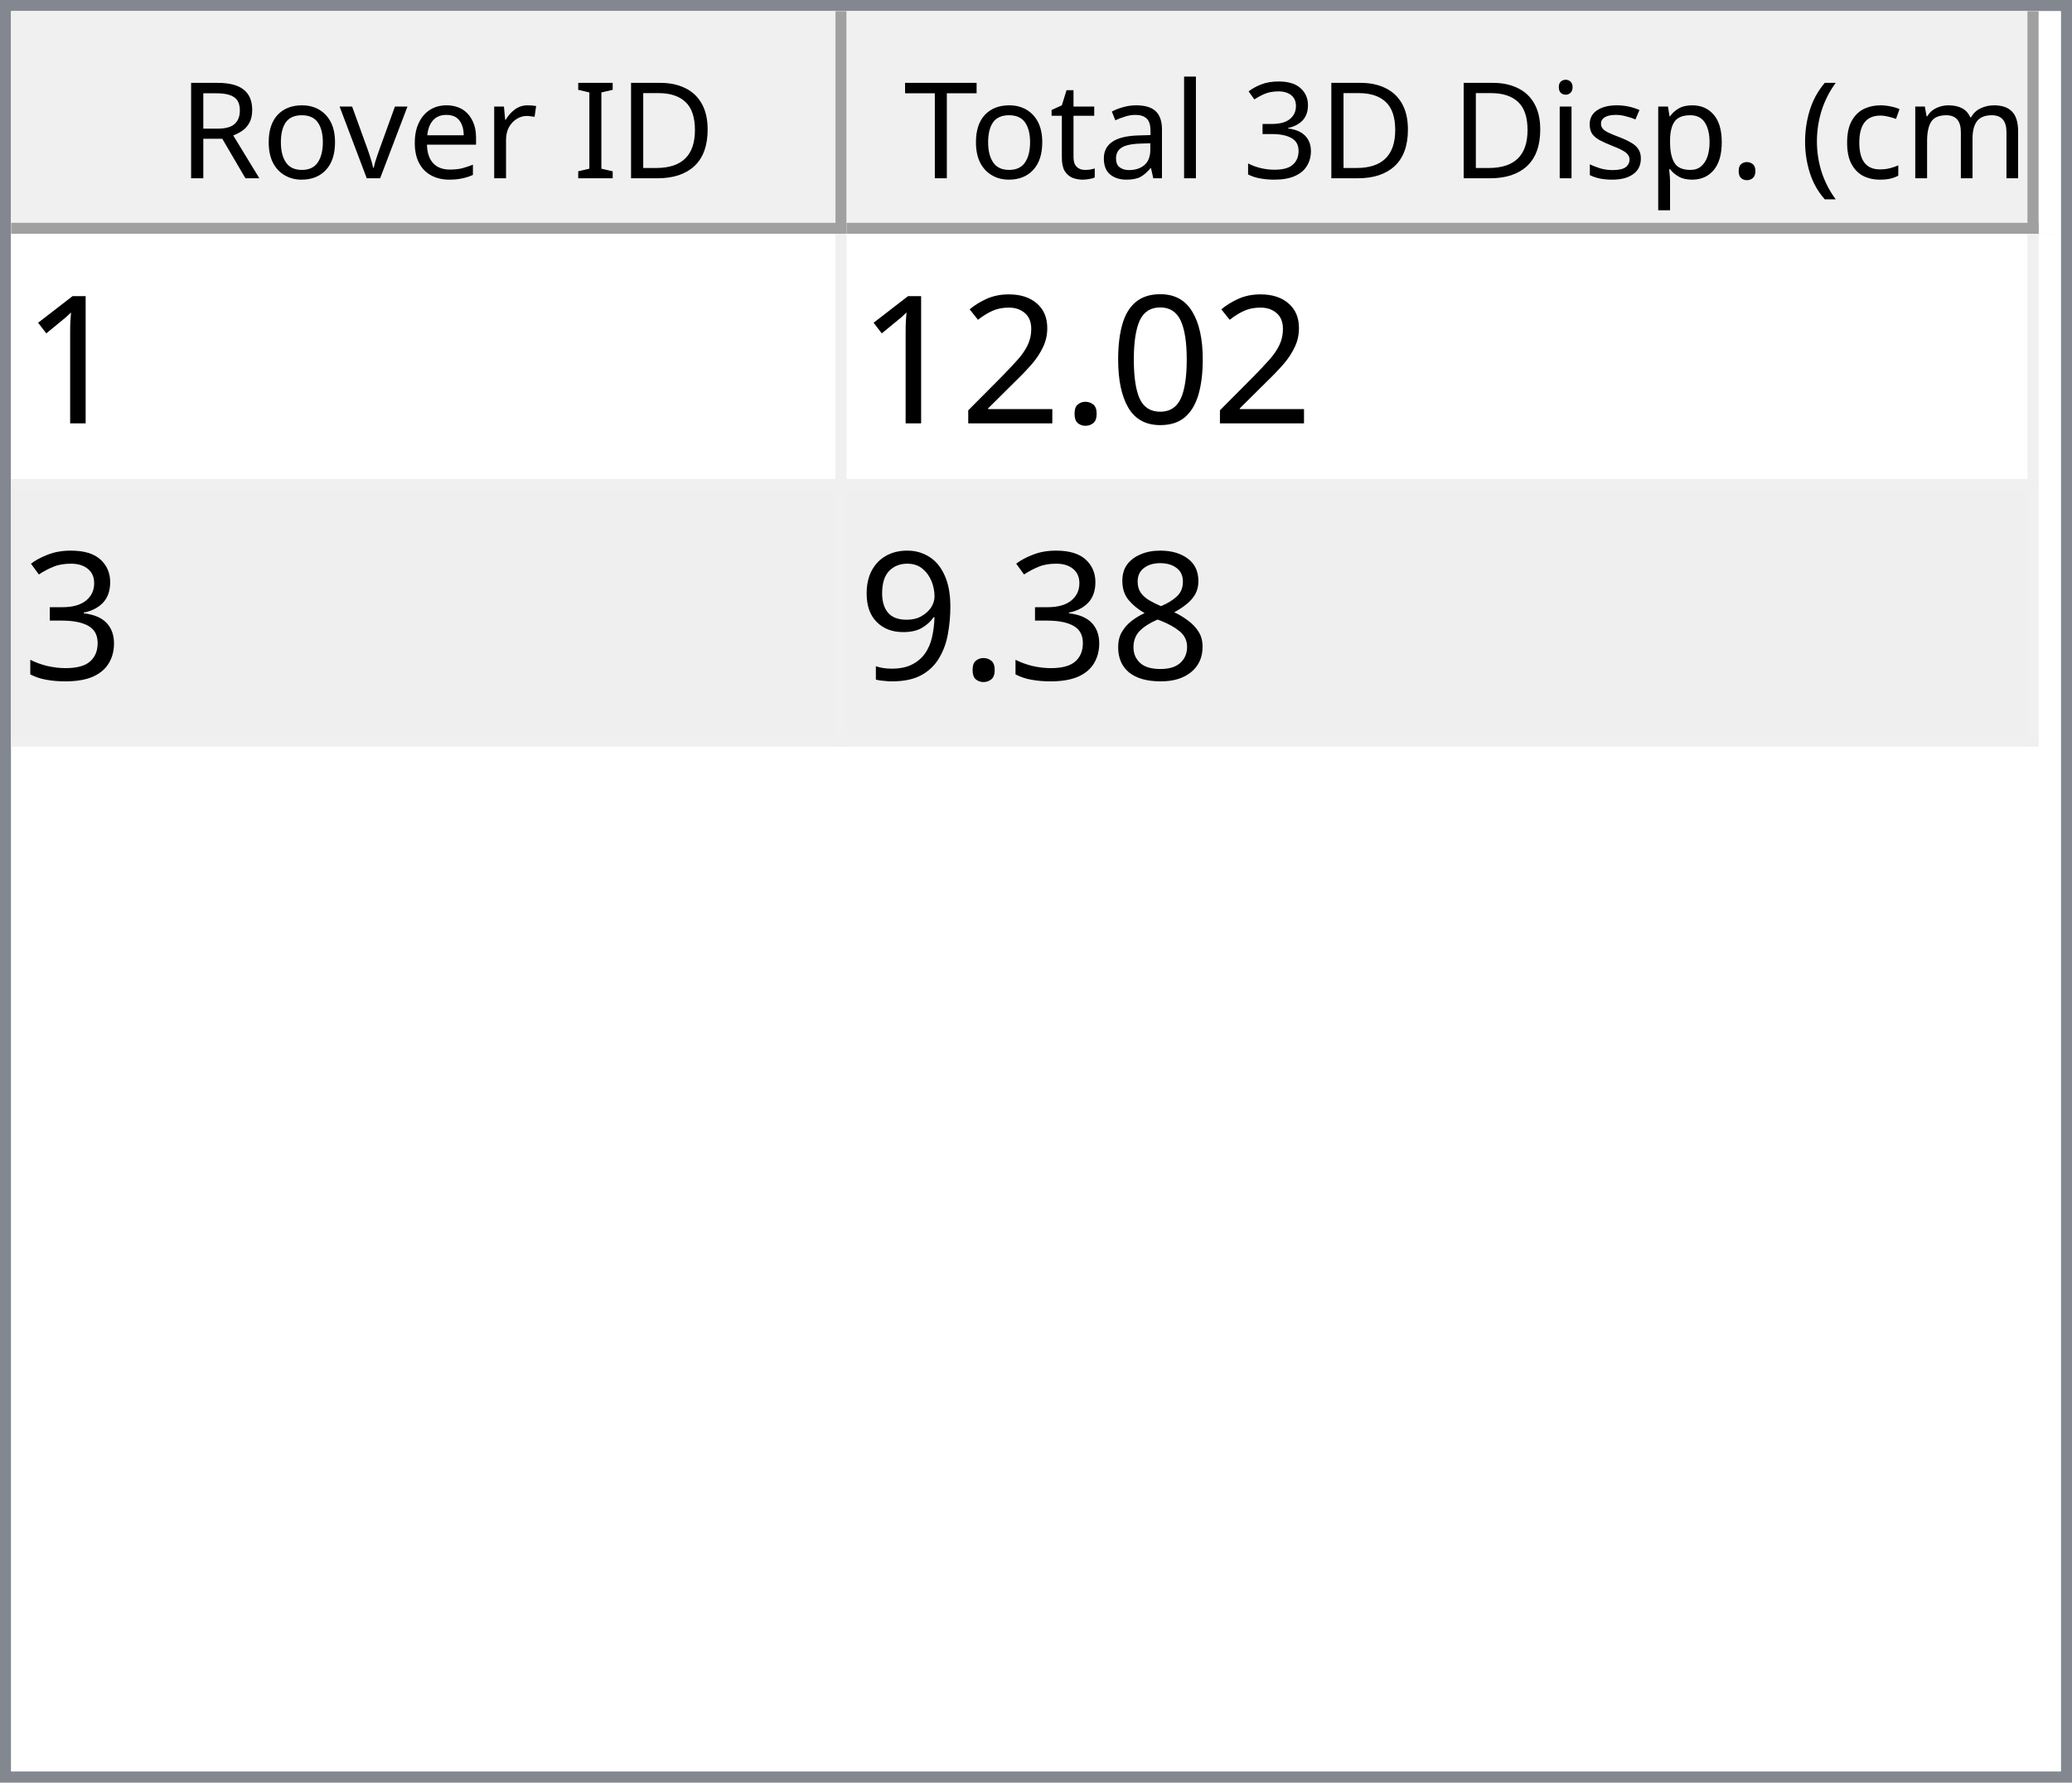
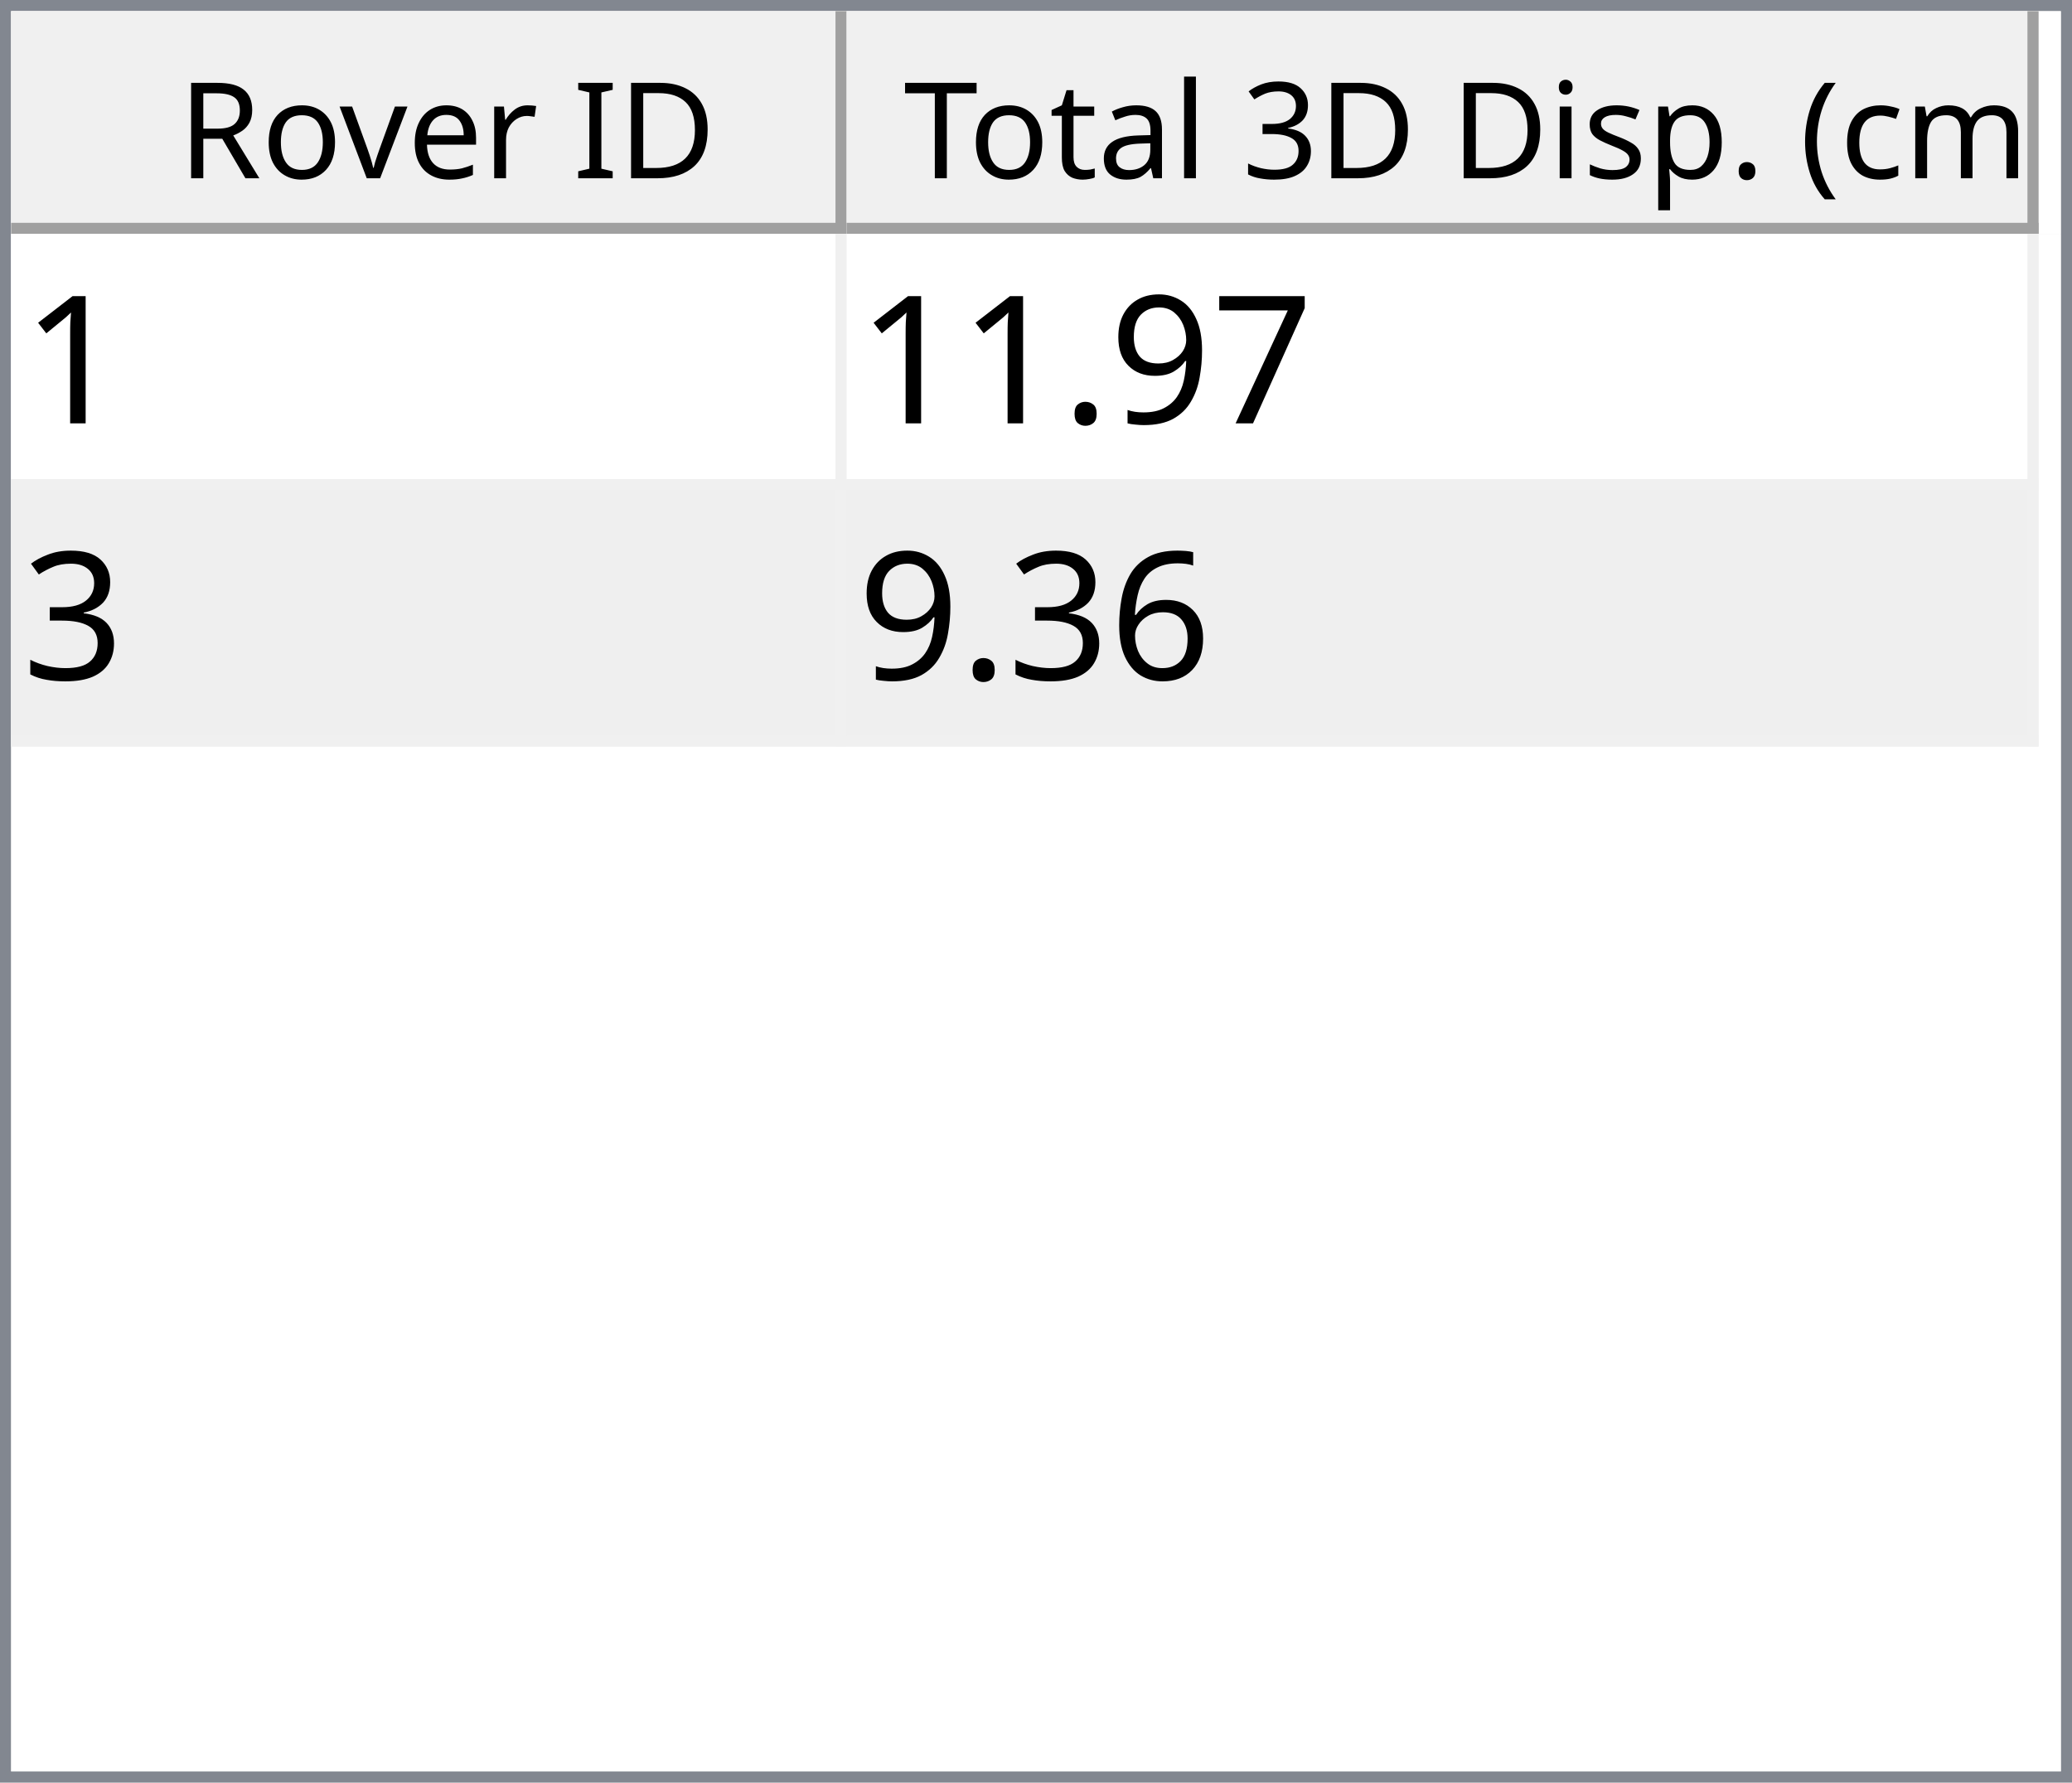
<svg xmlns="http://www.w3.org/2000/svg" style="fill-opacity:1; color-rendering:auto; color-interpolation:auto; text-rendering:auto; stroke:black; stroke-linecap:square; stroke-miterlimit:10; shape-rendering:auto; stroke-opacity:1; fill:black; stroke-dasharray:none; font-weight:normal; stroke-width:1; font-family:'Dialog'; font-style:normal; stroke-linejoin:miter; font-size:12px; stroke-dashoffset:0; image-rendering:auto;" width="186" height="160">
  <defs id="genericDefs" />
  <g>
    <defs id="defs1">
      <clipPath clipPathUnits="userSpaceOnUse" id="clipPath1">
        <path d="M0 0 L186 0 L186 160 L0 160 L0 0 Z" />
      </clipPath>
      <clipPath clipPathUnits="userSpaceOnUse" id="clipPath2">
        <path d="M0 0 L0 160 L186 160 L186 0 Z" />
      </clipPath>
      <clipPath clipPathUnits="userSpaceOnUse" id="clipPath3">
        <path d="M0 0 L0 20 L184 20 L184 0 Z" />
      </clipPath>
      <clipPath clipPathUnits="userSpaceOnUse" id="clipPath4">
        <path d="M0 0 L0 20 L75 20 L75 0 Z" />
      </clipPath>
      <clipPath clipPathUnits="userSpaceOnUse" id="clipPath5">
        <path d="M1 1 L1 19 L74 19 L74 1 Z" />
      </clipPath>
      <clipPath clipPathUnits="userSpaceOnUse" id="clipPath6">
        <path d="M0 0 L0 18 L73 18 L73 0 Z" />
      </clipPath>
      <clipPath clipPathUnits="userSpaceOnUse" id="clipPath7">
        <path d="M-0.5 -0.5 L-0.5 19.5 L74.5 19.5 L74.5 -0.5 Z" />
      </clipPath>
      <clipPath clipPathUnits="userSpaceOnUse" id="clipPath8">
        <path d="M0 0 L0 20 L107 20 L107 0 Z" />
      </clipPath>
      <clipPath clipPathUnits="userSpaceOnUse" id="clipPath9">
        <path d="M1 1 L1 19 L106 19 L106 1 Z" />
      </clipPath>
      <clipPath clipPathUnits="userSpaceOnUse" id="clipPath10">
        <path d="M0 0 L0 18 L105 18 L105 0 Z" />
      </clipPath>
      <clipPath clipPathUnits="userSpaceOnUse" id="clipPath11">
        <path d="M-0.5 -0.5 L-0.5 19.5 L106.5 19.5 L106.5 -0.5 Z" />
      </clipPath>
      <clipPath clipPathUnits="userSpaceOnUse" id="clipPath12">
        <path d="M0 0 L0 138 L184 138 L184 0 Z" />
      </clipPath>
      <clipPath clipPathUnits="userSpaceOnUse" id="clipPath13">
        <path d="M0 0 L0 46 L182 46 L182 0 Z" />
      </clipPath>
      <clipPath clipPathUnits="userSpaceOnUse" id="clipPath14">
        <path d="M-0.5 -0.5 L-0.5 45.5 L181.5 45.5 L181.5 -0.5 Z" />
      </clipPath>
      <clipPath clipPathUnits="userSpaceOnUse" id="clipPath15">
        <path d="M0 0 L0 22 L74 22 L74 0 Z" />
      </clipPath>
      <clipPath clipPathUnits="userSpaceOnUse" id="clipPath16">
        <path d="M0 0 L0 22 L106 22 L106 0 Z" />
      </clipPath>
      <font horiz-adv-x="64.551" id="font1">
        <font-face ascent="107.91" descent="25.098" units-per-em="100" style="font-style:normal; font-family:Segoe UI; font-weight:normal;" />
        <missing-glyph horiz-adv-x="64.551" d="M8.109 0 L8.109 68.266 L56.453 68.266 L56.453 0 L8.109 0 ZM15.328 7.234 L49.219 7.234 L49.219 61.031 L15.328 61.031 L15.328 7.234 Z" />
        <glyph unicode="D" horiz-adv-x="70.117" d="M9.188 0 L9.188 70.016 L28.516 70.016 Q65.531 70.016 65.531 35.891 Q65.531 19.672 55.25 9.836 Q44.969 0 27.734 0 L9.188 0 ZM17.391 62.594 L17.391 7.422 L27.828 7.422 Q41.609 7.422 49.273 14.797 Q56.938 22.172 56.938 35.688 Q56.938 62.594 28.328 62.594 L17.391 62.594 Z" />
        <glyph unicode="I" horiz-adv-x="26.611" d="M17.391 0 L9.188 0 L9.188 70.016 L17.391 70.016 L17.391 0 Z" />
        <glyph unicode=" " horiz-adv-x="27.393" d="" />
        <glyph unicode="r" horiz-adv-x="34.766" d="M34.188 41.891 Q32.078 43.5 28.125 43.5 Q23 43.5 19.555 38.672 Q16.109 33.844 16.109 25.484 L16.109 0 L8.109 0 L8.109 50 L16.109 50 L16.109 39.703 L16.312 39.703 Q18.016 44.969 21.531 47.922 Q25.047 50.875 29.391 50.875 Q32.516 50.875 34.188 50.203 L34.188 41.891 Z" />
        <glyph unicode="e" horiz-adv-x="52.295" d="M48.297 23 L12.984 23 Q13.188 14.656 17.484 10.109 Q21.781 5.562 29.297 5.562 Q37.75 5.562 44.828 11.141 L44.828 3.609 Q38.234 -1.172 27.391 -1.172 Q16.797 -1.172 10.742 5.641 Q4.688 12.453 4.688 24.812 Q4.688 36.469 11.305 43.82 Q17.922 51.172 27.734 51.172 Q37.547 51.172 42.922 44.828 Q48.297 38.484 48.297 27.203 L48.297 23 ZM40.094 29.781 Q40.047 36.719 36.75 40.578 Q33.453 44.438 27.594 44.438 Q21.922 44.438 17.969 40.383 Q14.016 36.328 13.094 29.781 L40.094 29.781 Z" />
        <glyph unicode="v" horiz-adv-x="47.9" d="M47.406 50 L27.484 0 L19.625 0 L0.688 50 L9.469 50 L22.172 13.672 Q23.578 9.672 23.922 6.688 L24.125 6.688 Q24.609 10.453 25.688 13.484 L38.969 50 L47.406 50 Z" />
        <glyph unicode="o" horiz-adv-x="58.594" d="M29 -1.172 Q17.922 -1.172 11.305 5.836 Q4.688 12.844 4.688 24.422 Q4.688 37.016 11.57 44.094 Q18.453 51.172 30.172 51.172 Q41.359 51.172 47.633 44.289 Q53.906 37.406 53.906 25.203 Q53.906 13.234 47.141 6.031 Q40.375 -1.172 29 -1.172 ZM29.594 44.438 Q21.875 44.438 17.383 39.188 Q12.891 33.938 12.891 24.703 Q12.891 15.828 17.43 10.695 Q21.969 5.562 29.594 5.562 Q37.359 5.562 41.531 10.594 Q45.703 15.625 45.703 24.906 Q45.703 34.281 41.531 39.359 Q37.359 44.438 29.594 44.438 Z" />
        <glyph unicode="R" horiz-adv-x="59.814" d="M59.375 0 L49.609 0 L37.891 19.625 Q36.281 22.359 34.766 24.289 Q33.25 26.219 31.664 27.438 Q30.078 28.656 28.25 29.219 Q26.422 29.781 24.125 29.781 L17.391 29.781 L17.391 0 L9.188 0 L9.188 70.016 L30.078 70.016 Q34.672 70.016 38.555 68.867 Q42.438 67.719 45.289 65.375 Q48.141 63.031 49.758 59.547 Q51.375 56.062 51.375 51.375 Q51.375 47.703 50.273 44.656 Q49.172 41.609 47.148 39.211 Q45.125 36.812 42.266 35.133 Q39.406 33.453 35.844 32.516 L35.844 32.328 Q37.594 31.547 38.891 30.547 Q40.188 29.547 41.359 28.18 Q42.531 26.812 43.68 25.078 Q44.828 23.344 46.234 21.047 L59.375 0 ZM17.391 62.594 L17.391 37.203 L28.516 37.203 Q31.594 37.203 34.203 38.133 Q36.812 39.062 38.719 40.797 Q40.625 42.531 41.703 45.047 Q42.781 47.562 42.781 50.688 Q42.781 56.297 39.141 59.445 Q35.5 62.594 28.609 62.594 L17.391 62.594 Z" />
        <glyph unicode=")" horiz-adv-x="30.176" d="M8.297 -15.922 L1.172 -15.922 Q16.406 2.344 16.406 26.812 Q16.406 51.469 1.078 70.016 L8.297 70.016 Q23.531 52.156 23.531 26.703 Q23.531 1.375 8.297 -15.922 Z" />
        <glyph unicode="m" horiz-adv-x="86.133" d="M79.109 0 L71.094 0 L71.094 28.719 Q71.094 37.016 68.531 40.727 Q65.969 44.438 59.906 44.438 Q54.781 44.438 51.195 39.75 Q47.609 35.062 47.609 28.516 L47.609 0 L39.594 0 L39.594 29.688 Q39.594 44.438 28.219 44.438 Q22.953 44.438 19.531 40.016 Q16.109 35.594 16.109 28.516 L16.109 0 L8.109 0 L8.109 50 L16.109 50 L16.109 42.094 L16.312 42.094 Q21.625 51.172 31.844 51.172 Q36.969 51.172 40.773 48.312 Q44.578 45.453 46 40.828 Q51.562 51.172 62.594 51.172 Q79.109 51.172 79.109 30.812 L79.109 0 Z" />
        <glyph unicode="c" horiz-adv-x="46.191" d="M42.188 2.297 Q36.422 -1.172 28.516 -1.172 Q17.828 -1.172 11.258 5.789 Q4.688 12.75 4.688 23.828 Q4.688 36.188 11.766 43.68 Q18.844 51.172 30.672 51.172 Q37.25 51.172 42.281 48.734 L42.281 40.531 Q36.719 44.438 30.375 44.438 Q22.703 44.438 17.797 38.945 Q12.891 33.453 12.891 24.516 Q12.891 15.719 17.508 10.641 Q22.125 5.562 29.891 5.562 Q36.422 5.562 42.188 9.906 L42.188 2.297 Z" />
        <glyph unicode="(" horiz-adv-x="30.176" d="M29.109 -15.922 L21.969 -15.922 Q6.844 1.375 6.844 26.703 Q6.844 52.156 21.969 70.016 L29.203 70.016 Q13.875 51.469 13.875 26.812 Q13.875 2.344 29.109 -15.922 Z" />
        <glyph unicode="." horiz-adv-x="21.68" d="M10.891 -1.078 Q8.641 -1.078 7.055 0.539 Q5.469 2.156 5.469 4.391 Q5.469 6.641 7.055 8.273 Q8.641 9.906 10.891 9.906 Q13.188 9.906 14.797 8.273 Q16.406 6.641 16.406 4.391 Q16.406 2.156 14.797 0.539 Q13.188 -1.078 10.891 -1.078 Z" />
        <glyph unicode="p" horiz-adv-x="58.789" d="M16.312 7.234 L16.109 7.234 L16.109 -23 L8.109 -23 L8.109 50 L16.109 50 L16.109 41.219 L16.312 41.219 Q22.219 51.172 33.594 51.172 Q43.266 51.172 48.688 44.461 Q54.109 37.75 54.109 26.469 Q54.109 13.922 48 6.375 Q41.891 -1.172 31.297 -1.172 Q21.578 -1.172 16.312 7.234 ZM16.109 27.391 L16.109 20.406 Q16.109 14.203 20.141 9.883 Q24.172 5.562 30.375 5.562 Q37.641 5.562 41.773 11.133 Q45.906 16.703 45.906 26.609 Q45.906 34.969 42.047 39.703 Q38.188 44.438 31.594 44.438 Q24.609 44.438 20.359 39.578 Q16.109 34.719 16.109 27.391 Z" />
        <glyph unicode="s" horiz-adv-x="42.432" d="M5.078 1.812 L5.078 10.406 Q11.625 5.562 19.484 5.562 Q30.031 5.562 30.031 12.594 Q30.031 14.594 29.125 15.992 Q28.219 17.391 26.68 18.461 Q25.141 19.531 23.07 20.383 Q21 21.234 18.609 22.172 Q15.281 23.484 12.766 24.828 Q10.25 26.172 8.57 27.859 Q6.891 29.547 6.031 31.695 Q5.172 33.844 5.172 36.719 Q5.172 40.234 6.789 42.945 Q8.406 45.656 11.086 47.484 Q13.766 49.312 17.211 50.242 Q20.656 51.172 24.312 51.172 Q30.812 51.172 35.938 48.922 L35.938 40.828 Q30.422 44.438 23.25 44.438 Q21 44.438 19.195 43.922 Q17.391 43.406 16.094 42.477 Q14.797 41.547 14.086 40.258 Q13.375 38.969 13.375 37.406 Q13.375 35.453 14.086 34.133 Q14.797 32.812 16.164 31.789 Q17.531 30.766 19.484 29.938 Q21.438 29.109 23.922 28.125 Q27.25 26.859 29.883 25.516 Q32.516 24.172 34.375 22.484 Q36.234 20.797 37.234 18.602 Q38.234 16.406 38.234 13.375 Q38.234 9.672 36.602 6.938 Q34.969 4.203 32.234 2.398 Q29.5 0.594 25.93 -0.289 Q22.359 -1.172 18.453 -1.172 Q10.75 -1.172 5.078 1.812 Z" />
        <glyph unicode="i" horiz-adv-x="24.219" d="M12.203 62.703 Q10.062 62.703 8.547 64.164 Q7.031 65.625 7.031 67.875 Q7.031 70.125 8.547 71.609 Q10.062 73.094 12.203 73.094 Q14.406 73.094 15.945 71.609 Q17.484 70.125 17.484 67.875 Q17.484 65.719 15.945 64.211 Q14.406 62.703 12.203 62.703 ZM16.109 0 L8.109 0 L8.109 50 L16.109 50 L16.109 0 Z" />
        <glyph unicode="3" horiz-adv-x="53.906" d="M46.531 19.828 Q46.531 15.094 44.75 11.211 Q42.969 7.328 39.719 4.57 Q36.469 1.812 31.93 0.297 Q27.391 -1.219 21.922 -1.219 Q11.922 -1.219 6 2.594 L6 11.188 Q13.094 5.609 22.219 5.609 Q25.875 5.609 28.828 6.539 Q31.781 7.469 33.906 9.227 Q36.031 10.984 37.18 13.477 Q38.328 15.969 38.328 19.094 Q38.328 32.812 18.797 32.812 L12.984 32.812 L12.984 39.594 L18.5 39.594 Q35.797 39.594 35.797 52.484 Q35.797 64.406 22.609 64.406 Q15.188 64.406 8.688 59.422 L8.688 67.188 Q15.375 71.188 24.609 71.188 Q29 71.188 32.57 69.969 Q36.141 68.75 38.68 66.555 Q41.219 64.359 42.609 61.281 Q44 58.203 44 54.5 Q44 40.672 30.031 36.719 L30.031 36.531 Q33.594 36.141 36.625 34.797 Q39.656 33.453 41.852 31.305 Q44.047 29.156 45.289 26.25 Q46.531 23.344 46.531 19.828 Z" />
        <glyph unicode="l" horiz-adv-x="24.219" d="M16.109 0 L8.109 0 L8.109 74.031 L16.109 74.031 L16.109 0 Z" />
        <glyph unicode="a" horiz-adv-x="50.879" d="M43.891 0 L35.891 0 L35.891 7.812 L35.688 7.812 Q30.469 -1.172 20.312 -1.172 Q12.844 -1.172 8.617 2.781 Q4.391 6.734 4.391 13.281 Q4.391 27.297 20.906 29.594 L35.891 31.688 Q35.891 44.438 25.594 44.438 Q16.547 44.438 9.281 38.281 L9.281 46.484 Q16.656 51.172 26.266 51.172 Q43.891 51.172 43.891 32.516 L43.891 0 ZM35.891 25.297 L23.828 23.641 Q18.266 22.859 15.43 20.875 Q12.594 18.891 12.594 13.875 Q12.594 10.203 15.211 7.883 Q17.828 5.562 22.172 5.562 Q28.125 5.562 32.008 9.742 Q35.891 13.922 35.891 20.312 L35.891 25.297 Z" />
        <glyph unicode="t" horiz-adv-x="33.887" d="M31.297 0.484 Q28.469 -1.078 23.828 -1.078 Q10.688 -1.078 10.688 13.578 L10.688 43.172 L2.094 43.172 L2.094 50 L10.688 50 L10.688 62.203 L18.703 64.797 L18.703 50 L31.297 50 L31.297 43.172 L18.703 43.172 L18.703 14.984 Q18.703 9.969 20.414 7.82 Q22.125 5.672 26.078 5.672 Q29.109 5.672 31.297 7.328 L31.297 0.484 Z" />
        <glyph unicode="T" horiz-adv-x="52.393" d="M50.594 62.594 L30.375 62.594 L30.375 0 L22.172 0 L22.172 62.594 L2 62.594 L2 70.016 L50.594 70.016 L50.594 62.594 Z" />
      </font>
      <font horiz-adv-x="75.0" id="font2">
        <font-face ascent="100.537" descent="21.973" units-per-em="100" style="font-style:normal; font-family:sans-serif; font-weight:normal;" />
        <missing-glyph horiz-adv-x="75.0" d="M12.5 0 L12.5 62.5 L62.5 62.5 L62.5 0 L12.5 0 ZM14.062 1.562 L60.938 1.562 L60.938 60.938 L14.062 60.938 L14.062 1.562 Z" />
        <glyph unicode="1" horiz-adv-x="55.615" d="M37.25 0 L28.469 0 L28.469 56 Q25.297 52.984 20.141 49.953 Q14.984 46.922 10.891 45.406 L10.891 53.906 Q18.266 57.375 23.781 62.305 Q29.297 67.234 31.594 71.875 L37.25 71.875 L37.25 0 Z" />
-         <glyph unicode="0" horiz-adv-x="55.615" d="M4.156 35.297 Q4.156 48 6.766 55.742 Q9.375 63.484 14.523 67.68 Q19.672 71.875 27.484 71.875 Q33.25 71.875 37.594 69.555 Q41.938 67.234 44.773 62.867 Q47.609 58.5 49.219 52.227 Q50.828 45.953 50.828 35.297 Q50.828 22.703 48.242 14.969 Q45.656 7.234 40.508 3.008 Q35.359 -1.219 27.484 -1.219 Q17.141 -1.219 11.234 6.203 Q4.156 15.141 4.156 35.297 ZM13.188 35.297 Q13.188 17.672 17.312 11.836 Q21.438 6 27.484 6 Q33.547 6 37.672 11.859 Q41.797 17.719 41.797 35.297 Q41.797 52.984 37.672 58.789 Q33.547 64.594 27.391 64.594 Q21.344 64.594 17.719 59.469 Q13.188 52.938 13.188 35.297 Z" />
+         <glyph unicode="7" horiz-adv-x="55.615" d="M4.734 62.203 L4.734 70.656 L51.078 70.656 L51.078 63.812 Q44.234 56.547 37.523 44.484 Q30.812 32.422 27.156 19.672 Q24.516 10.688 23.781 0 L14.75 0 Q14.891 8.453 18.062 20.414 Q21.234 32.375 27.172 43.484 Q33.109 54.594 39.797 62.203 L4.734 62.203 Z" />
+         <glyph unicode="9" horiz-adv-x="55.615" d="M5.469 16.547 L13.922 17.328 Q14.984 11.375 18.016 8.688 Q21.047 6 25.781 6 Q29.828 6 32.883 7.859 Q35.938 9.719 37.891 12.82 Q39.844 15.922 41.164 21.195 Q42.484 26.469 42.484 31.938 Q42.484 32.516 42.438 33.688 Q39.797 29.5 35.234 26.883 Q30.672 24.266 25.344 24.266 Q16.453 24.266 10.305 30.711 Q4.156 37.156 4.156 47.703 Q4.156 58.594 10.578 65.234 Q17 71.875 26.656 71.875 Q33.641 71.875 39.43 68.117 Q45.219 64.359 48.219 57.398 Q51.219 50.438 51.219 37.25 Q51.219 23.531 48.242 15.406 Q45.266 7.281 39.383 3.031 Q33.5 -1.219 25.594 -1.219 Q17.188 -1.219 11.867 3.445 Q6.547 8.109 5.469 16.547 ZM41.453 48.141 Q41.453 55.719 37.43 60.156 Q33.406 64.594 27.734 64.594 Q21.875 64.594 17.531 59.812 Q13.188 55.031 13.188 47.406 Q13.188 40.578 17.312 36.305 Q21.438 32.031 27.484 32.031 Q33.594 32.031 37.523 36.305 Q41.453 40.578 41.453 48.141 Z" />
        <glyph unicode="." horiz-adv-x="27.783" d="M9.078 0 L9.078 10.016 L19.094 10.016 L19.094 0 L9.078 0 Z" />
-         <glyph unicode="2" horiz-adv-x="55.615" d="M50.344 8.453 L50.344 0 L3.031 0 Q2.938 3.172 4.047 6.109 Q5.859 10.938 9.836 15.625 Q13.812 20.312 21.344 26.469 Q33.016 36.031 37.117 41.625 Q41.219 47.219 41.219 52.203 Q41.219 57.422 37.477 61.008 Q33.734 64.594 27.734 64.594 Q21.391 64.594 17.578 60.789 Q13.766 56.984 13.719 50.25 L4.688 51.172 Q5.609 61.281 11.664 66.578 Q17.719 71.875 27.938 71.875 Q38.234 71.875 44.242 66.164 Q50.25 60.453 50.25 52 Q50.25 47.703 48.492 43.555 Q46.734 39.406 42.656 34.812 Q38.578 30.219 29.109 22.219 Q21.188 15.578 18.945 13.211 Q16.703 10.844 15.234 8.453 L50.344 8.453 Z" />
        <glyph unicode="3" horiz-adv-x="55.615" d="M4.203 18.891 L12.984 20.062 Q14.5 12.594 18.141 9.297 Q21.781 6 27 6 Q33.203 6 37.477 10.297 Q41.75 14.594 41.75 20.953 Q41.75 27 37.797 30.93 Q33.844 34.859 27.734 34.859 Q25.25 34.859 21.531 33.891 L22.516 41.609 Q23.391 41.5 23.922 41.5 Q29.547 41.5 34.039 44.43 Q38.531 47.359 38.531 53.469 Q38.531 58.297 35.258 61.477 Q31.984 64.656 26.812 64.656 Q21.688 64.656 18.266 61.43 Q14.844 58.203 13.875 51.766 L5.078 53.328 Q6.688 62.156 12.398 67.016 Q18.109 71.875 26.609 71.875 Q32.469 71.875 37.398 69.359 Q42.328 66.844 44.945 62.5 Q47.562 58.156 47.562 53.266 Q47.562 48.641 45.07 44.828 Q42.578 41.016 37.703 38.766 Q44.047 37.312 47.562 32.695 Q51.078 28.078 51.078 21.141 Q51.078 11.766 44.242 5.25 Q37.406 -1.266 26.953 -1.266 Q17.531 -1.266 11.305 4.352 Q5.078 9.969 4.203 18.891 Z" />
-         <glyph unicode="8" horiz-adv-x="55.615" d="M17.672 38.812 Q12.203 40.828 9.57 44.539 Q6.938 48.25 6.938 53.422 Q6.938 61.234 12.555 66.555 Q18.172 71.875 27.484 71.875 Q36.859 71.875 42.578 66.43 Q48.297 60.984 48.297 53.172 Q48.297 48.188 45.68 44.508 Q43.062 40.828 37.75 38.812 Q44.344 36.672 47.781 31.883 Q51.219 27.094 51.219 20.453 Q51.219 11.281 44.727 5.031 Q38.234 -1.219 27.641 -1.219 Q17.047 -1.219 10.547 5.055 Q4.047 11.328 4.047 20.703 Q4.047 27.688 7.594 32.398 Q11.141 37.109 17.672 38.812 ZM15.922 53.719 Q15.922 48.641 19.195 45.414 Q22.469 42.188 27.688 42.188 Q32.766 42.188 36.016 45.383 Q39.266 48.578 39.266 53.219 Q39.266 58.062 35.914 61.359 Q32.562 64.656 27.594 64.656 Q22.562 64.656 19.242 61.43 Q15.922 58.203 15.922 53.719 ZM13.094 20.656 Q13.094 16.891 14.875 13.375 Q16.656 9.859 20.172 7.93 Q23.688 6 27.734 6 Q34.031 6 38.133 10.055 Q42.234 14.109 42.234 20.359 Q42.234 26.703 38.016 30.859 Q33.797 35.016 27.438 35.016 Q21.234 35.016 17.164 30.914 Q13.094 26.812 13.094 20.656 Z" />
-         <glyph unicode="9" horiz-adv-x="55.615" d="M5.469 16.547 L13.922 17.328 Q14.984 11.375 18.016 8.688 Q21.047 6 25.781 6 Q29.828 6 32.883 7.859 Q35.938 9.719 37.891 12.82 Q39.844 15.922 41.164 21.195 Q42.484 26.469 42.484 31.938 Q42.484 32.516 42.438 33.688 Q39.797 29.5 35.234 26.883 Q30.672 24.266 25.344 24.266 Q16.453 24.266 10.305 30.711 Q4.156 37.156 4.156 47.703 Q4.156 58.594 10.578 65.234 Q17 71.875 26.656 71.875 Q33.641 71.875 39.43 68.117 Q45.219 64.359 48.219 57.398 Q51.219 50.438 51.219 37.25 Q51.219 23.531 48.242 15.406 Q45.266 7.281 39.383 3.031 Q33.5 -1.219 25.594 -1.219 Q17.188 -1.219 11.867 3.445 Q6.547 8.109 5.469 16.547 ZM41.453 48.141 Q41.453 55.719 37.43 60.156 Q33.406 64.594 27.734 64.594 Q21.875 64.594 17.531 59.812 Q13.188 55.031 13.188 47.406 Q13.188 40.578 17.312 36.305 Q21.438 32.031 27.484 32.031 Q33.594 32.031 37.523 36.305 Q41.453 40.578 41.453 48.141 Z" />
+         <glyph unicode="6" horiz-adv-x="55.615" d="M49.75 54.047 L41.016 53.375 Q39.844 58.547 37.703 60.891 Q34.125 64.656 28.906 64.656 Q24.703 64.656 21.531 62.312 Q17.391 59.281 14.992 53.469 Q12.594 47.656 12.5 36.922 Q15.672 41.75 20.266 44.094 Q24.859 46.438 29.891 46.438 Q38.672 46.438 44.852 39.969 Q51.031 33.5 51.031 23.25 Q51.031 16.5 48.125 10.719 Q45.219 4.938 40.141 1.859 Q35.062 -1.219 28.609 -1.219 Q17.625 -1.219 10.695 6.859 Q3.766 14.938 3.766 33.5 Q3.766 54.25 11.422 63.672 Q18.109 71.875 29.438 71.875 Q37.891 71.875 43.289 67.141 Q48.688 62.406 49.75 54.047 ZM13.875 23.188 Q13.875 18.656 15.797 14.508 Q17.719 10.359 21.188 8.18 Q24.656 6 28.469 6 Q34.031 6 38.039 10.492 Q42.047 14.984 42.047 22.703 Q42.047 30.125 38.086 34.398 Q34.125 38.672 28.125 38.672 Q22.172 38.672 18.023 34.398 Q13.875 30.125 13.875 23.188 Z" />
      </font>
    </defs>
    <g style="fill:white; stroke:white;">
      <rect x="0" y="0" width="186" style="clip-path:url(#clipPath1); stroke:none;" height="160" />
    </g>
    <g style="fill:white; text-rendering:optimizeSpeed; color-rendering:optimizeSpeed; image-rendering:optimizeSpeed; shape-rendering:crispEdges; stroke:white; color-interpolation:sRGB;">
      <rect x="0" width="186" height="160" y="0" style="stroke:none;" />
      <path style="stroke:none;" d="M0 160 L186 160 L186 0 L0 0 Z" />
    </g>
    <g style="fill:rgb(240,240,240); font-family:'Segoe UI'; stroke:rgb(240,240,240);">
      <rect x="0" y="0" width="186" style="clip-path:url(#clipPath2); stroke:none;" height="160" />
    </g>
    <g style="fill:rgb(130,135,144); font-family:'Segoe UI'; stroke:rgb(130,135,144);">
      <path d="M0 0 L186 0 L186 160 L0 160 L0 0 ZM1 1 L185 1 L185 159 L1 159 L1 1 Z" style="fill-rule:evenodd; clip-path:url(#clipPath2); stroke:none;" />
    </g>
    <g style="fill:white; font-family:'Segoe UI'; stroke:white;" transform="translate(1,1)">
      <rect x="0" y="0" width="184" style="clip-path:url(#clipPath3); stroke:none;" height="20" />
    </g>
    <g style="fill:rgb(240,240,240); font-family:'Segoe UI'; stroke:rgb(240,240,240);" transform="translate(1,1)">
      <rect x="0" y="0" width="75" style="clip-path:url(#clipPath4); stroke:none;" height="20" />
    </g>
    <g style="font-family:'Segoe UI';" transform="translate(2,2)">
      <text x="14" xml:space="preserve" y="14" style="clip-path:url(#clipPath6); stroke:none;">Rover ID</text>
    </g>
    <g style="fill:rgb(160,160,160); font-family:'Segoe UI'; stroke:rgb(160,160,160); stroke-linejoin:bevel;" transform="translate(1.5,1.5)">
      <line x1="74" x2="74" y1="0" style="fill:none; clip-path:url(#clipPath7);" y2="19" />
    </g>
    <g style="fill:rgb(160,160,160); font-family:'Segoe UI'; stroke:rgb(160,160,160); stroke-linejoin:bevel;" transform="matrix(1,0,0,1,1,1) translate(0.5,0.5)">
      <line x1="0" x2="74" y1="19" style="fill:none; clip-path:url(#clipPath7);" y2="19" />
    </g>
    <g style="fill:rgb(240,240,240); font-family:'Segoe UI'; stroke:rgb(240,240,240);" transform="translate(76,1)">
      <rect x="0" y="0" width="107" style="clip-path:url(#clipPath8); stroke:none;" height="20" />
    </g>
    <g style="font-family:'Segoe UI';" transform="translate(77,2)">
      <text x="1" xml:space="preserve" y="14" style="clip-path:url(#clipPath10); stroke:none;"> Total 3D Disp. (cm)</text>
    </g>
    <g style="fill:rgb(160,160,160); font-family:'Segoe UI'; stroke:rgb(160,160,160); stroke-linejoin:bevel;" transform="translate(76.5,1.5)">
      <line x1="106" x2="106" y1="0" style="fill:none; clip-path:url(#clipPath11);" y2="19" />
    </g>
    <g style="fill:rgb(160,160,160); font-family:'Segoe UI'; stroke:rgb(160,160,160); stroke-linejoin:bevel;" transform="matrix(1,0,0,1,76,1) translate(0.5,0.5)">
      <line x1="0" x2="106" y1="19" style="fill:none; clip-path:url(#clipPath11);" y2="19" />
    </g>
    <g style="fill:white; font-family:'Segoe UI'; stroke:white;" transform="translate(1,21)">
      <rect x="0" y="0" width="184" style="clip-path:url(#clipPath12); stroke:none;" height="138" />
    </g>
    <g style="fill:rgb(240,240,240); font-size:16px; font-family:sans-serif; stroke:rgb(240,240,240);" transform="translate(1,21)">
      <rect x="0" y="0" width="182" style="clip-path:url(#clipPath13); stroke:none;" height="46" />
      <line transform="translate(0.5,0.5)" x1="0" x2="181" y1="22" style="clip-path:url(#clipPath14); fill:none; stroke-linejoin:bevel;" y2="22" />
    </g>
    <g transform="matrix(1,0,0,1,1,21) translate(0.5,0.5)" style="fill:rgb(240,240,240); font-size:16px; font-family:sans-serif; stroke:rgb(240,240,240); stroke-linejoin:bevel;">
      <line x1="0" x2="181" y1="45" style="fill:none; clip-path:url(#clipPath14);" y2="45" />
    </g>
    <g transform="matrix(1,0,0,1,1,21) translate(0.5,0.5)" style="fill:rgb(240,240,240); font-size:16px; font-family:sans-serif; stroke:rgb(240,240,240); stroke-linejoin:bevel;">
      <line x1="74" x2="74" y1="0" style="fill:none; clip-path:url(#clipPath14);" y2="45" />
    </g>
    <g transform="matrix(1,0,0,1,1,21) translate(0.5,0.5)" style="fill:rgb(240,240,240); font-size:16px; font-family:sans-serif; stroke:rgb(240,240,240); stroke-linejoin:bevel;">
      <line x1="181" x2="181" y1="0" style="fill:none; clip-path:url(#clipPath14);" y2="45" />
    </g>
    <g style="fill:white; font-size:16px; font-family:sans-serif; stroke:white;" transform="matrix(1,0,0,1,1,21)">
      <rect x="0" y="0" width="74" style="clip-path:url(#clipPath15); stroke:none;" height="22" />
      <text x="1" y="17" style="fill:black; clip-path:url(#clipPath15); stroke:none;" xml:space="preserve">1</text>
    </g>
    <g style="fill:white; font-size:16px; font-family:sans-serif; stroke:white;" transform="matrix(1,0,0,1,1,21) translate(75,0)">
      <rect x="0" y="0" width="106" style="clip-path:url(#clipPath16); stroke:none;" height="22" />
-       <text x="1" y="17" style="fill:black; clip-path:url(#clipPath16); stroke:none;" xml:space="preserve">12.02</text>
+       <text x="1" y="17" style="fill:black; clip-path:url(#clipPath16); stroke:none;" xml:space="preserve">11.97</text>
    </g>
    <g style="fill:rgb(239,239,239); font-size:16px; font-family:sans-serif; stroke:rgb(239,239,239);" transform="matrix(1,0,0,1,1,21) translate(0,23)">
      <rect x="0" y="0" width="74" style="clip-path:url(#clipPath15); stroke:none;" height="22" />
      <text x="1" y="17" style="fill:black; clip-path:url(#clipPath15); stroke:none;" xml:space="preserve">3</text>
    </g>
    <g style="fill:rgb(239,239,239); font-size:16px; font-family:sans-serif; stroke:rgb(239,239,239);" transform="matrix(1,0,0,1,1,21) translate(75,23)">
      <rect x="0" y="0" width="106" style="clip-path:url(#clipPath16); stroke:none;" height="22" />
-       <text x="1" y="17" style="fill:black; clip-path:url(#clipPath16); stroke:none;" xml:space="preserve">9.38</text>
+       <text x="1" y="17" style="fill:black; clip-path:url(#clipPath16); stroke:none;" xml:space="preserve">9.36</text>
    </g>
  </g>
</svg>
